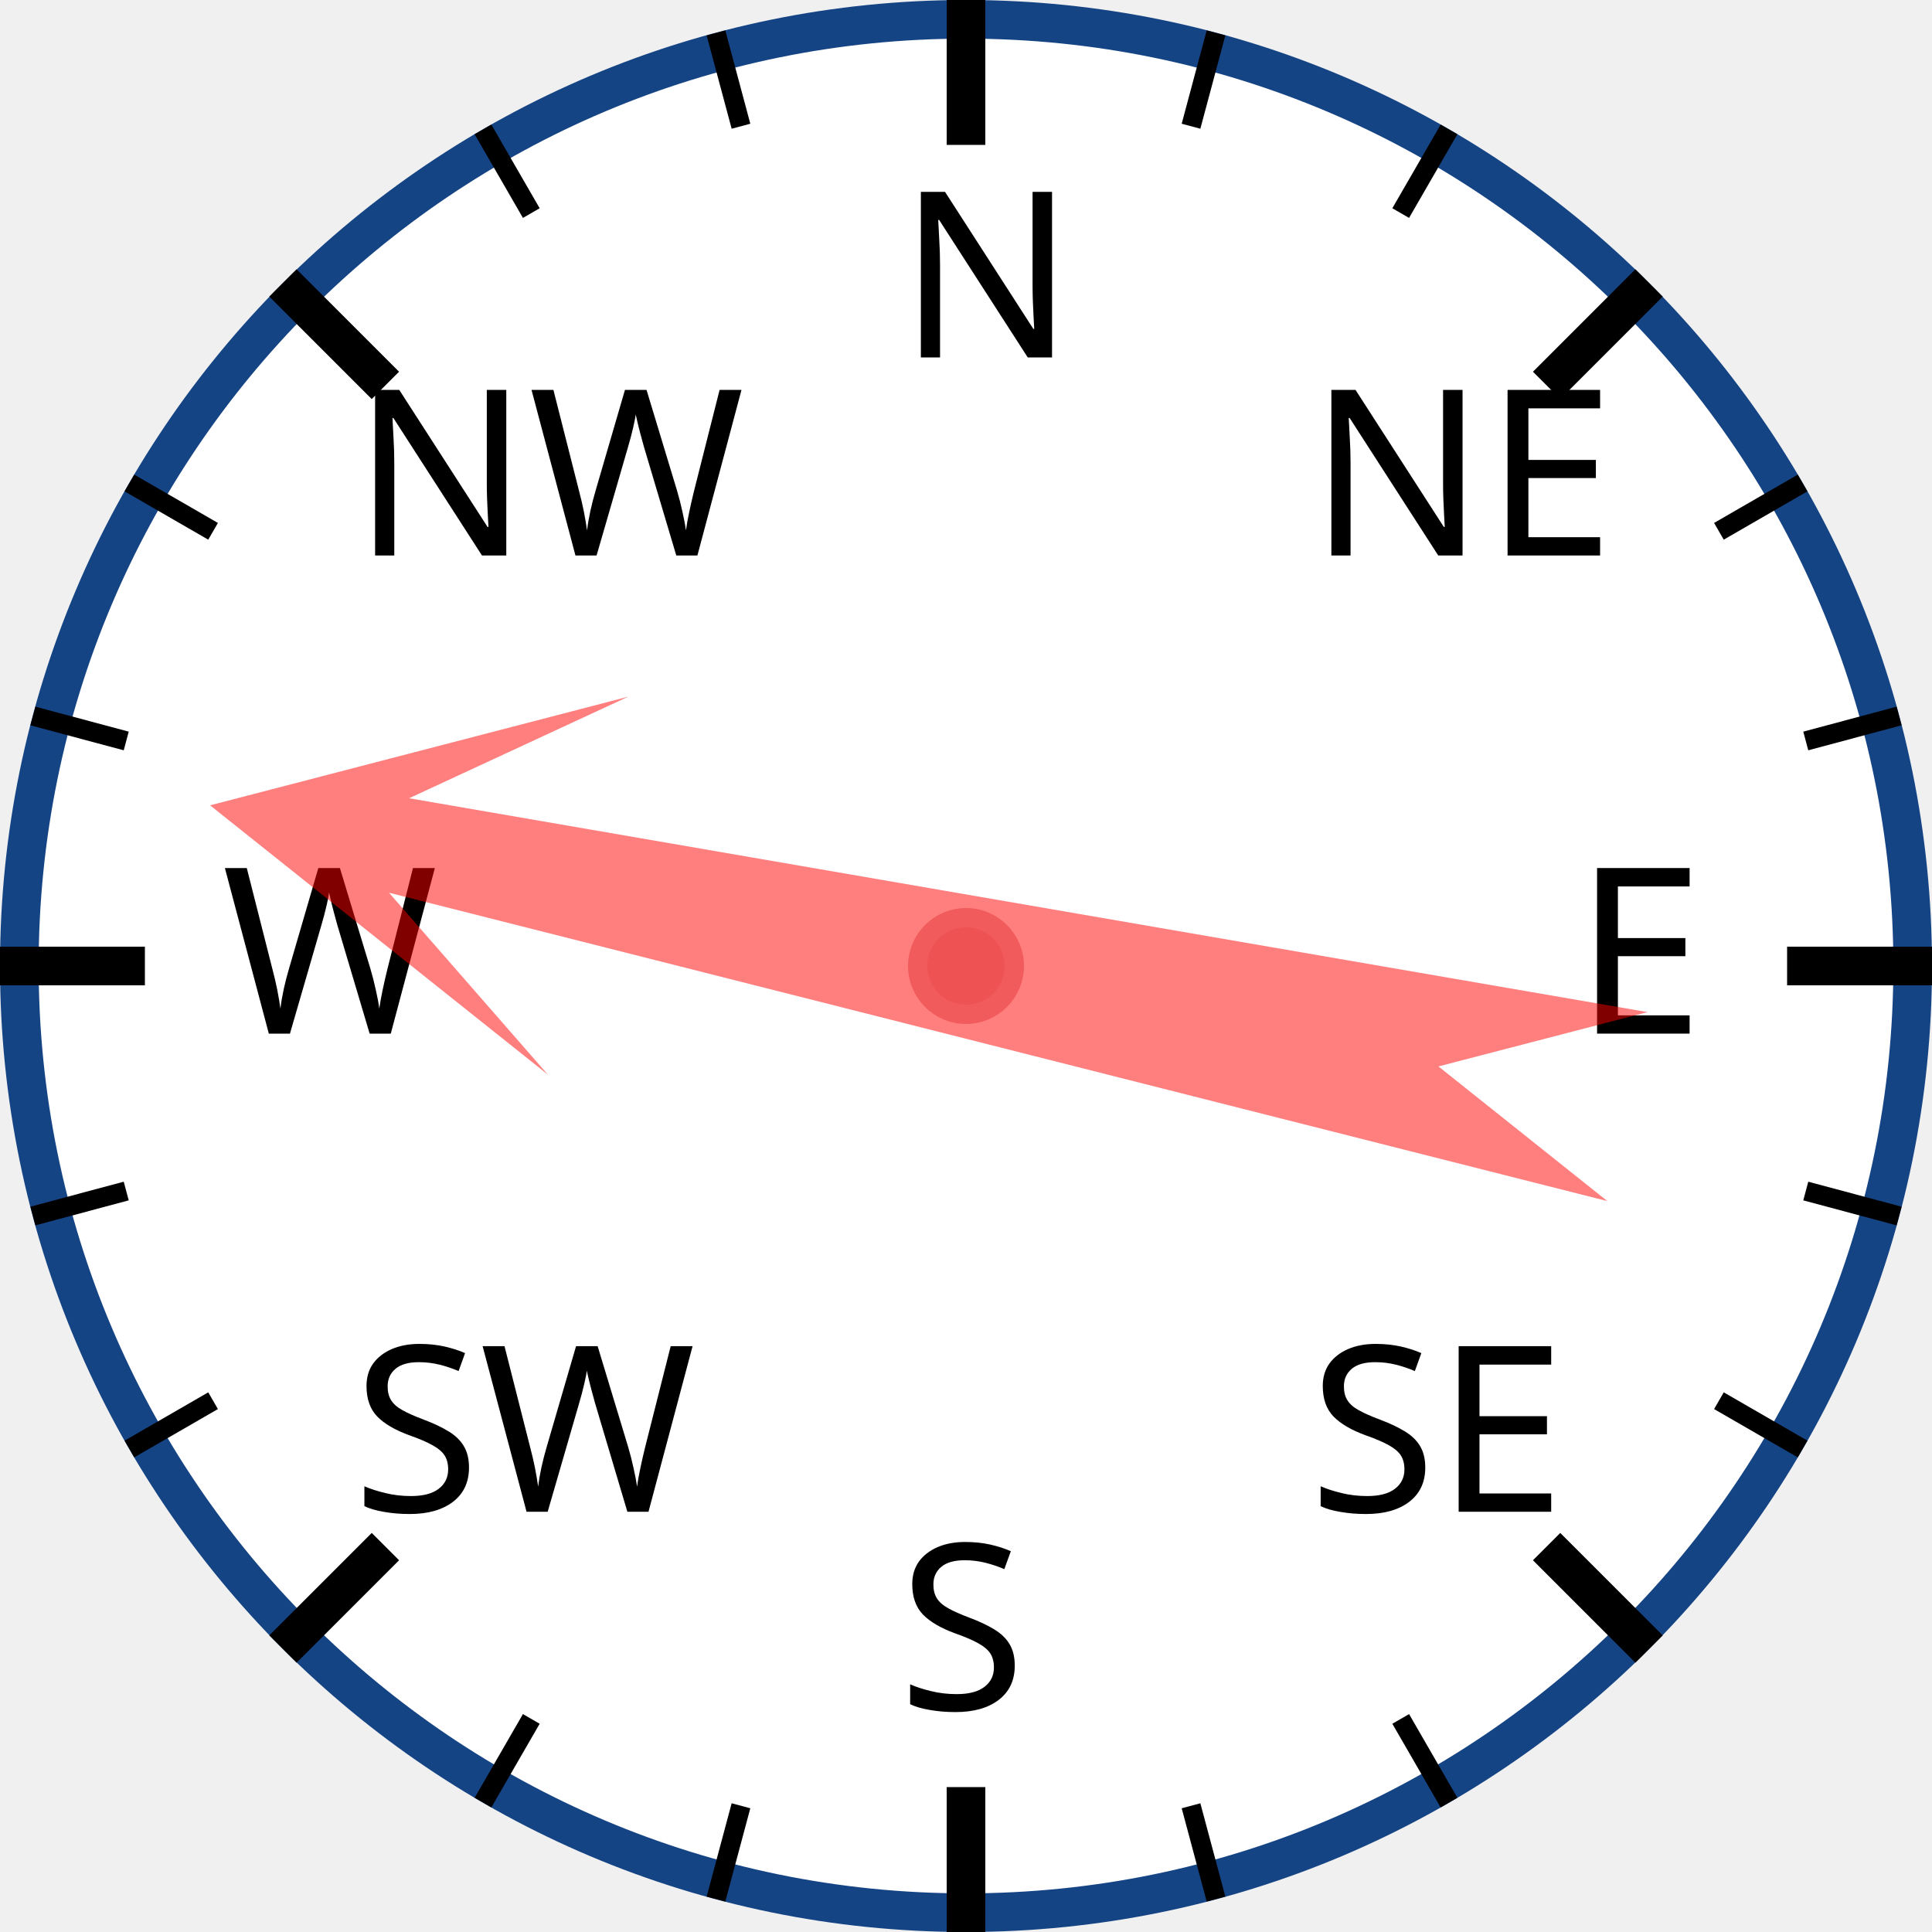
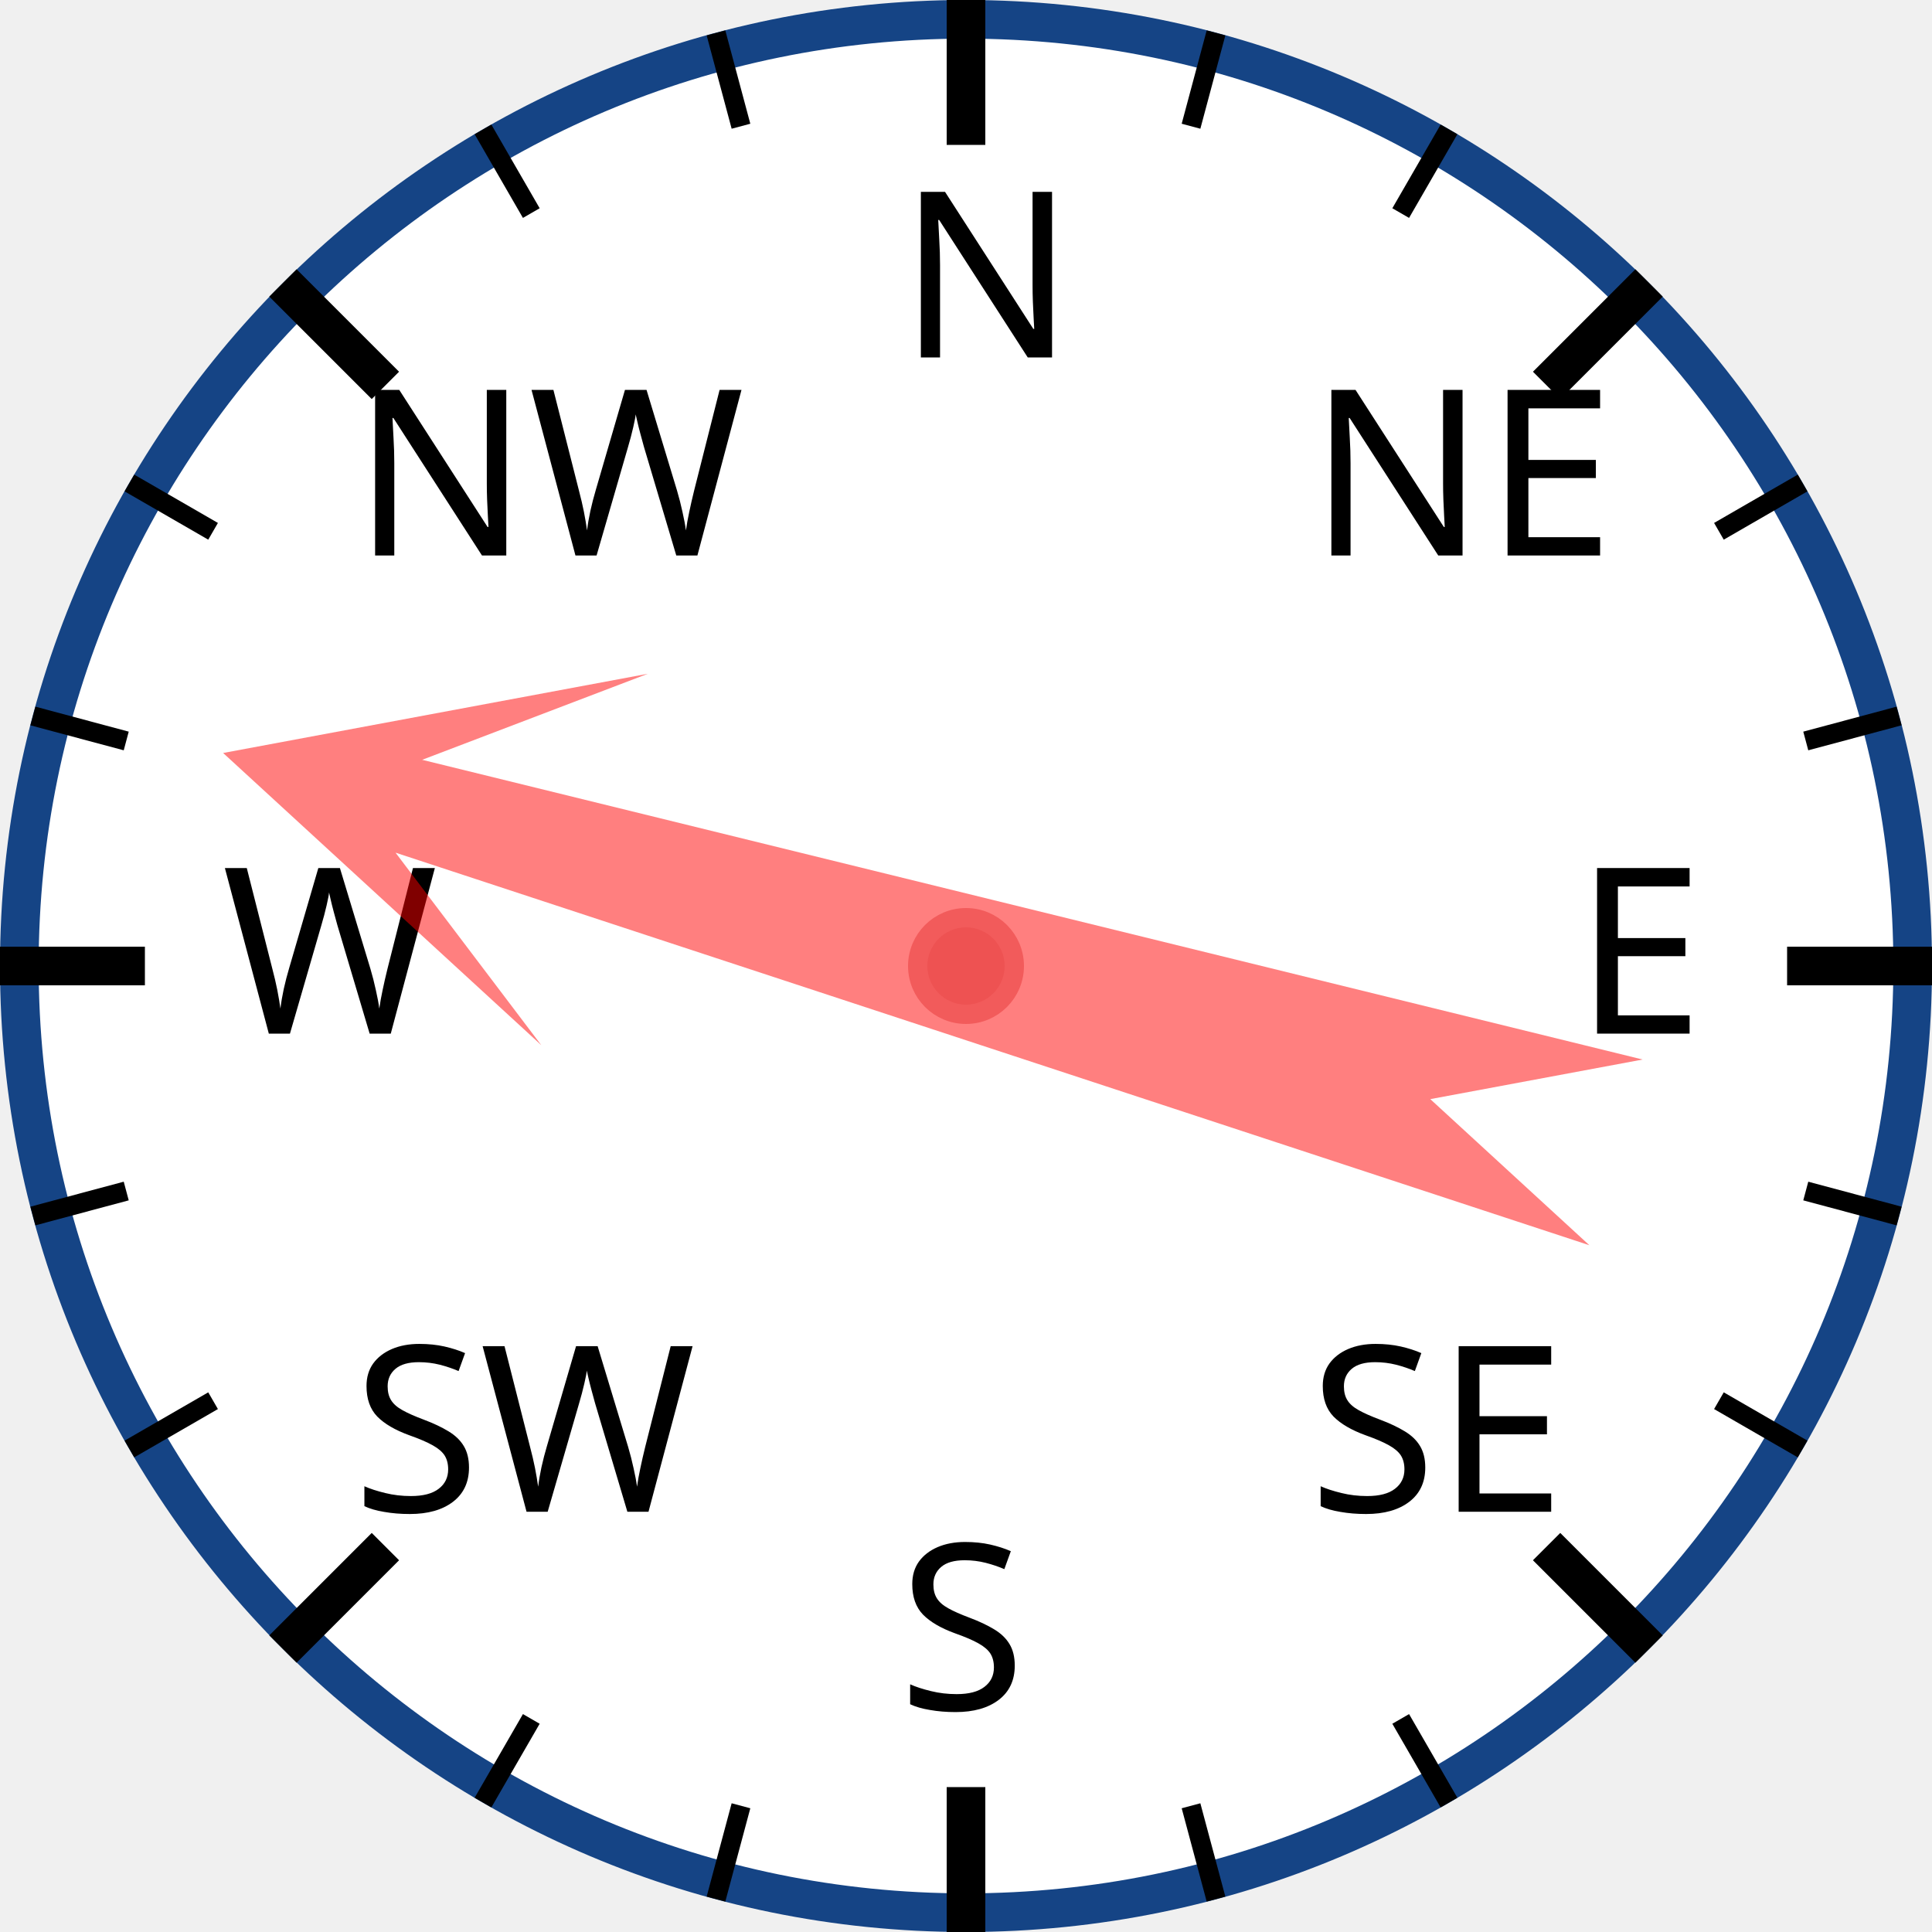
<svg xmlns="http://www.w3.org/2000/svg" width="120px" height="120px" viewBox="0 0 200 200">
  <circle cx="100" cy="100" r="98" style="fill: white; stroke: #154485; stroke-width: 4;" />
  <text x="93.0" y="37.0" style="font-family: sans-serif; font-size: 18pt;">N</text>
  <line x1="100.0" y1="0.0" x2="100.0" y2="15.0" style="stroke: black; stroke-width: 4;" />
  <line x1="74.118" y1="3.407" x2="76.706" y2="13.067" style="stroke: black; stroke-width: 2;" />
  <line x1="50" y1="13.397" x2="55" y2="22.058" style="stroke: black; stroke-width: 2;" />
  <text x="36.503" y="57.503" style="font-family: sans-serif; font-size: 18pt;">NW</text>
  <line x1="29.289" y1="29.289" x2="39.896" y2="39.896" style="stroke: black; stroke-width: 4;" />
  <line x1="13.397" y1="50" x2="22.058" y2="55" style="stroke: black; stroke-width: 2;" />
  <line x1="3.407" y1="74.118" x2="13.067" y2="76.706" style="stroke: black; stroke-width: 2;" />
  <text x="23.0" y="107.0" style="font-family: sans-serif; font-size: 18pt;">W</text>
  <line x1="0.0" y1="100.0" x2="15.0" y2="100.0" style="stroke: black; stroke-width: 4;" />
  <line x1="3.407" y1="125.882" x2="13.067" y2="123.294" style="stroke: black; stroke-width: 2;" />
  <line x1="13.397" y1="150" x2="22.058" y2="145" style="stroke: black; stroke-width: 2;" />
  <text x="36.503" y="156.497" style="font-family: sans-serif; font-size: 18pt;">SW</text>
  <line x1="29.289" y1="170.711" x2="39.896" y2="160.104" style="stroke: black; stroke-width: 4;" />
  <line x1="50" y1="186.603" x2="55" y2="177.942" style="stroke: black; stroke-width: 2;" />
  <line x1="74.118" y1="196.593" x2="76.706" y2="186.933" style="stroke: black; stroke-width: 2;" />
  <text x="93" y="177.0" style="font-family: sans-serif; font-size: 18pt;">S</text>
  <line x1="100" y1="200.0" x2="100" y2="185.0" style="stroke: black; stroke-width: 4;" />
  <line x1="125.882" y1="196.593" x2="123.294" y2="186.933" style="stroke: black; stroke-width: 2;" />
  <line x1="150.0" y1="186.603" x2="145.0" y2="177.942" style="stroke: black; stroke-width: 2;" />
  <text x="135.497" y="156.497" style="font-family: sans-serif; font-size: 18pt;">SE</text>
  <line x1="170.711" y1="170.711" x2="160.104" y2="160.104" style="stroke: black; stroke-width: 4;" />
  <line x1="186.603" y1="150" x2="177.942" y2="145" style="stroke: black; stroke-width: 2;" />
  <line x1="196.593" y1="125.882" x2="186.933" y2="123.294" style="stroke: black; stroke-width: 2;" />
  <text x="163.0" y="107" style="font-family: sans-serif; font-size: 18pt;">E</text>
  <line x1="200.0" y1="100" x2="185.0" y2="100" style="stroke: black; stroke-width: 4;" />
  <line x1="196.593" y1="74.118" x2="186.933" y2="76.706" style="stroke: black; stroke-width: 2;" />
  <line x1="186.603" y1="50" x2="177.942" y2="55" style="stroke: black; stroke-width: 2;" />
  <text x="135.497" y="57.503" style="font-family: sans-serif; font-size: 18pt;">NE</text>
  <line x1="170.711" y1="29.289" x2="160.104" y2="39.896" style="stroke: black; stroke-width: 4;" />
  <line x1="150" y1="13.397" x2="145" y2="22.058" style="stroke: black; stroke-width: 2;" />
  <line x1="125.882" y1="3.407" x2="123.294" y2="13.067" style="stroke: black; stroke-width: 2;" />
-   <polygon points="100 20 120 60 105 40 110 170 100 150 90 170 95 40 80 60" style="fill: red; fill-opacity: 0.5;" transform="rotate(282,100,100)" />
+   <polygon points="100 20 120 60 105 40 110 170 100 150 90 170 95 40 80 60" style="fill: red; fill-opacity: 0.5;" transform="rotate(286,100,100)" />
  <circle cx="100" cy="100" r="5" style="fill: #EE5252; stroke: #F25B5B; stroke-width: 2;" />
</svg>
